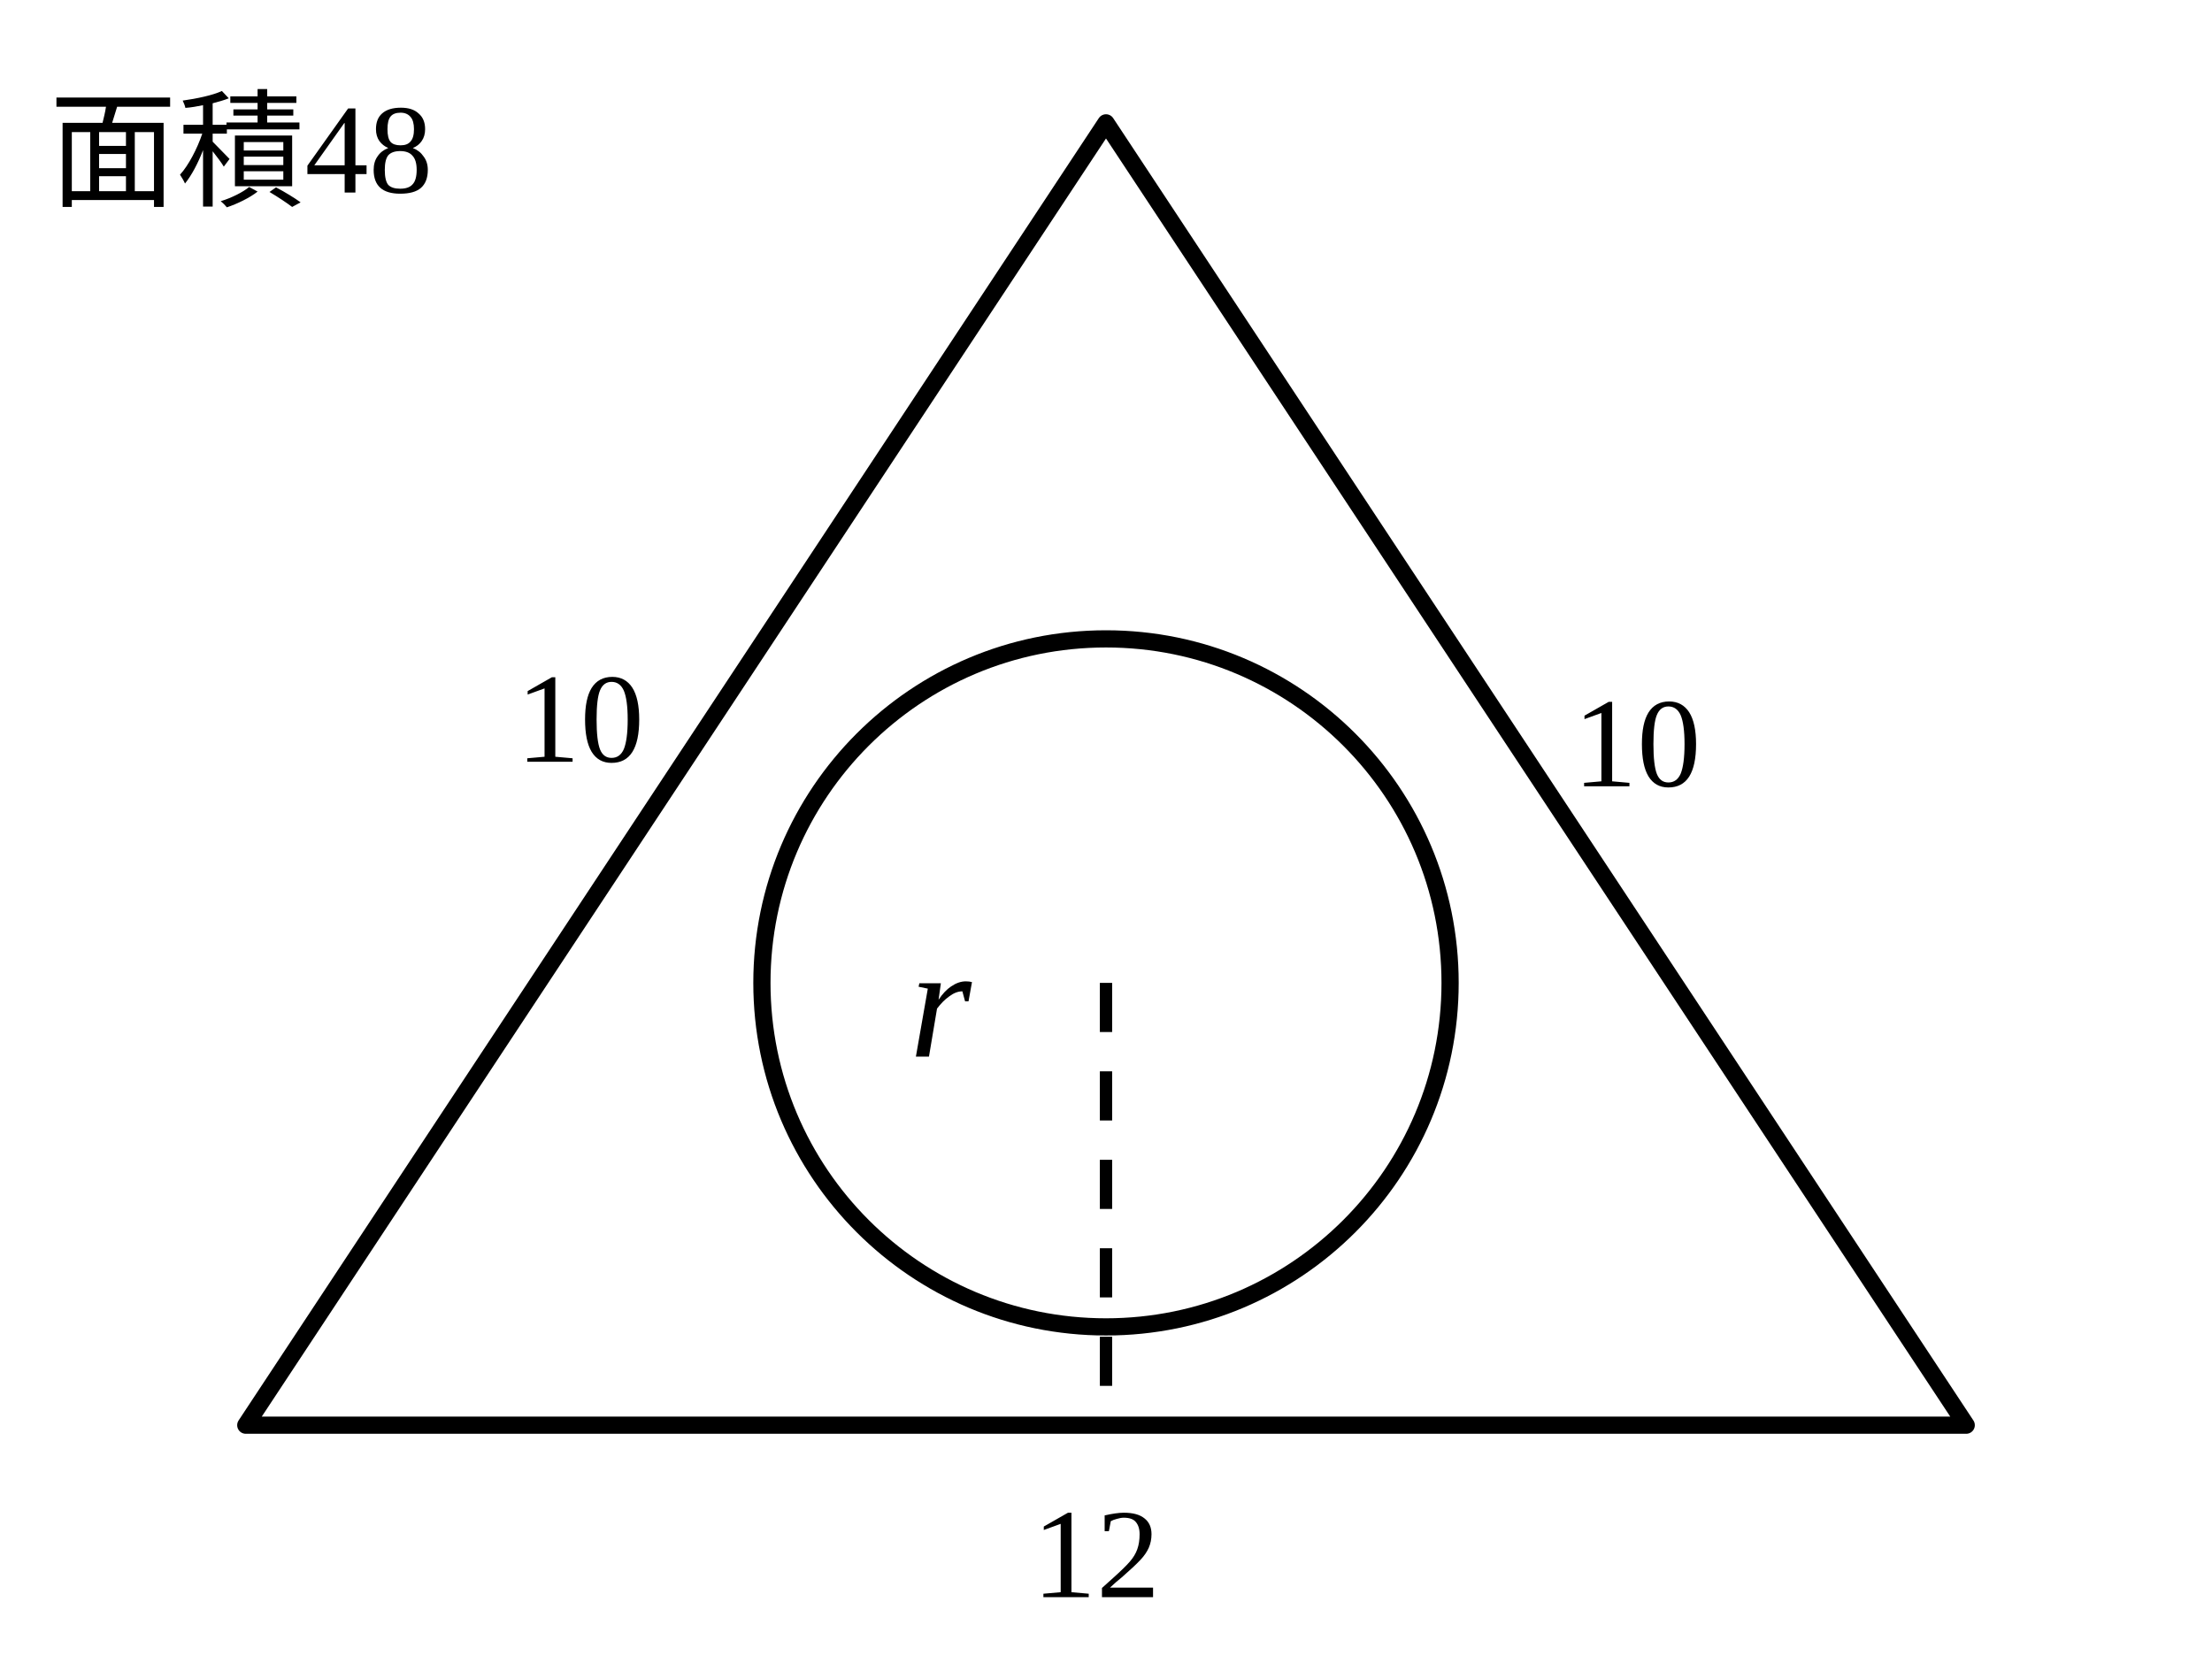
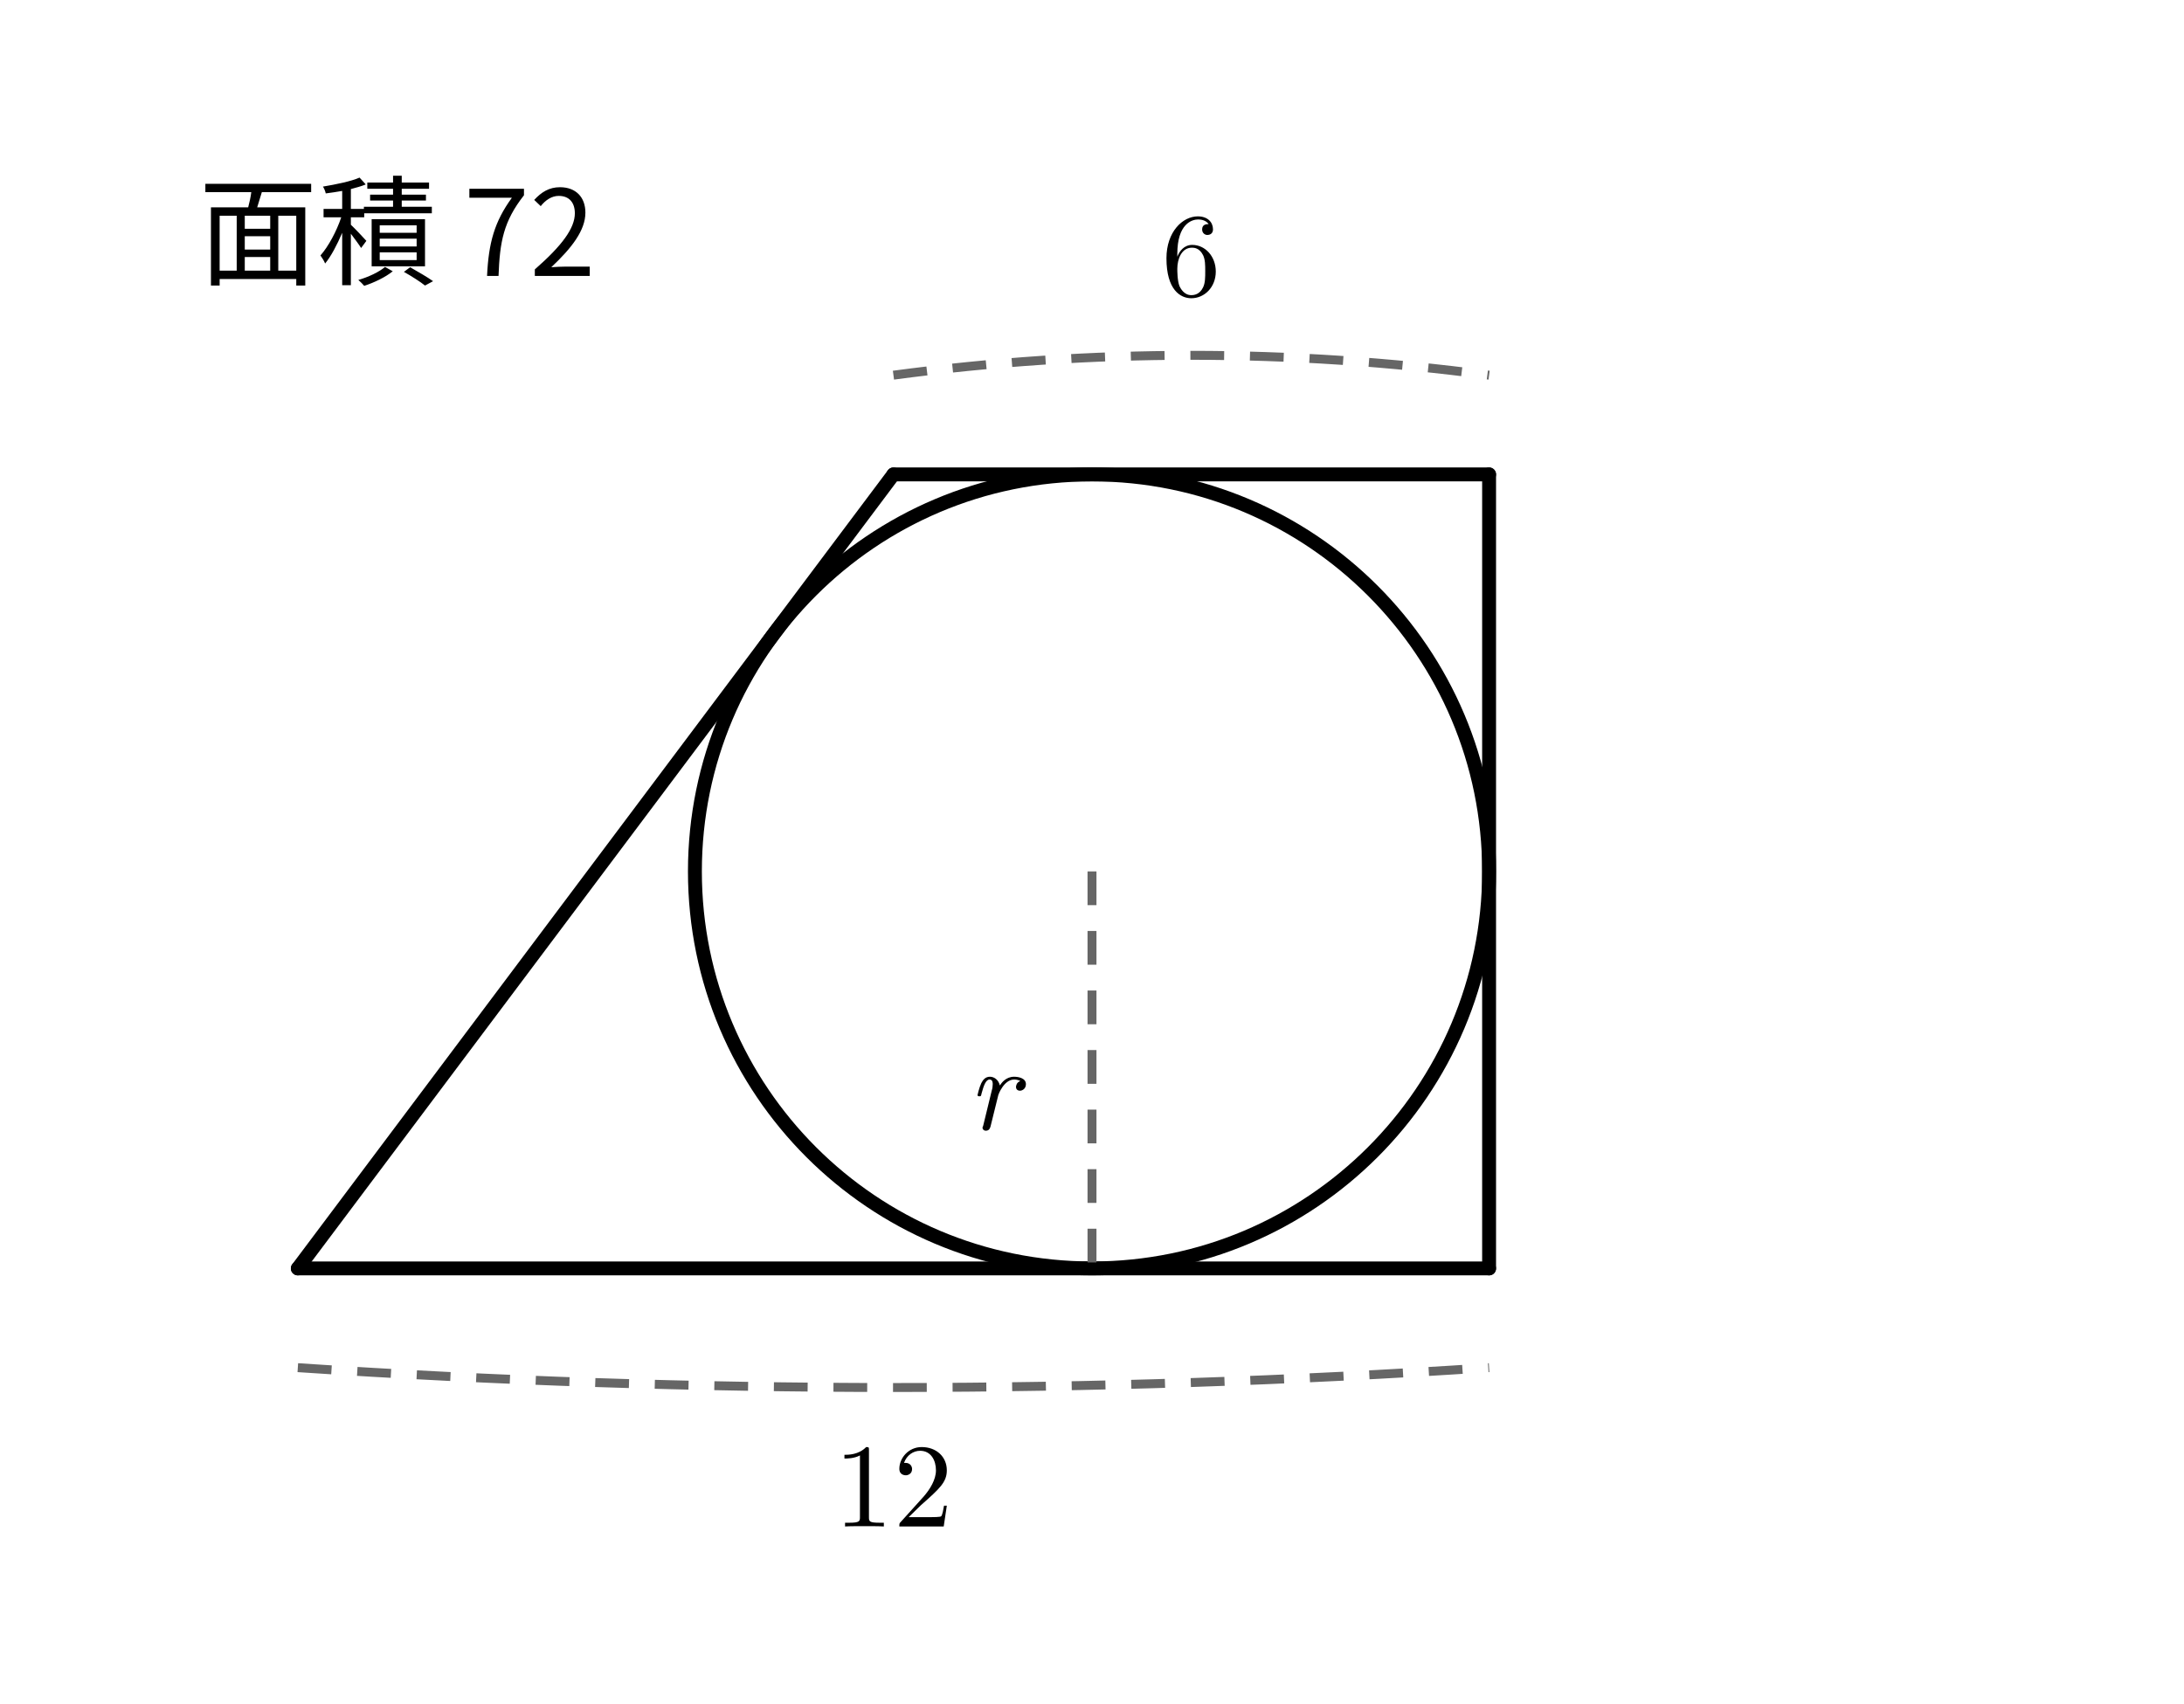
- <svg xmlns="http://www.w3.org/2000/svg" viewBox="0 0 90 68">
+ <svg xmlns="http://www.w3.org/2000/svg" width="100mm" height="78mm" viewBox="0 0 110 78">
  <style>
- .main{fill:none;stroke:#000;stroke-width:.7;stroke-linecap:round;stroke-linejoin:round}.thick{fill:none;stroke:#000;stroke-width:1.15}.dash{fill:none;stroke:#000;stroke-width:.5;stroke-dasharray:2 1.6}.point{fill:#000}.label{font-family:"CMU Serif","Times New Roman",serif;font-size:6px}.math{font-family:"CMU Serif","Times New Roman",serif;font-size:6.5px;font-style:italic}.small{font-family:"CMU Serif","Times New Roman",serif;font-size:5.2px}</style>
-   <polyline class="main" points="45,5 10,58 80,58 45,5" />
-   <circle class="main" cx="45" cy="40" r="14" />
-   <line class="dash" x1="45" y1="40" x2="45" y2="58" />
-   <text class="small" x="21" y="31">10</text>
-   <text class="small" x="64" y="32">10</text>
-   <text class="small" x="42" y="65">12</text>
-   <text class="math" x="37" y="43">r</text>
-   <text class="small" x="2" y="8">面積48</text>
+ .main{fill:none;stroke:#000;stroke-width:.7;stroke-linecap:round;stroke-linejoin:round}
+ .dim{fill:none;stroke:#666;stroke-width:.45;stroke-dasharray:1.7 1.3}
+ .right{fill:none;stroke:#000;stroke-width:.5}
+ .point{fill:#000}
+ .num,.unknown,.area{fill:#000}
+ .num,.unknown{font-family:"CMU Serif","Latin Modern Roman","Times New Roman",serif;font-size:6px}
+ .unknown{font-style:italic}
+ .area{font-family:"Noto Sans CJK JP",sans-serif;font-size:6px}
+ </style>
+   <line class="main" x1="45" y1="20" x2="15" y2="60" />
+   <line class="main" x1="15" y1="60" x2="75" y2="60" />
+   <line class="main" x1="75" y1="60" x2="75" y2="20" />
+   <line class="main" x1="75" y1="20" x2="45" y2="20" />
+   <circle class="main" cx="55" cy="40" r="20" />
+   <line class="dim" x1="55" y1="40" x2="55" y2="60" />
+   <text class="unknown" x="50" y="53" text-anchor="middle">r</text>
+   <path class="dim" d="M45 15 Q60 13 75 15" />
+   <text class="num" x="60" y="11" text-anchor="middle">6</text>
+   <path class="dim" d="M15 65 Q45 67 75 65" />
+   <text class="num" x="45" y="73" text-anchor="middle">12</text>
+   <text class="area" x="20" y="10" text-anchor="middle">面積 72</text>
</svg>
